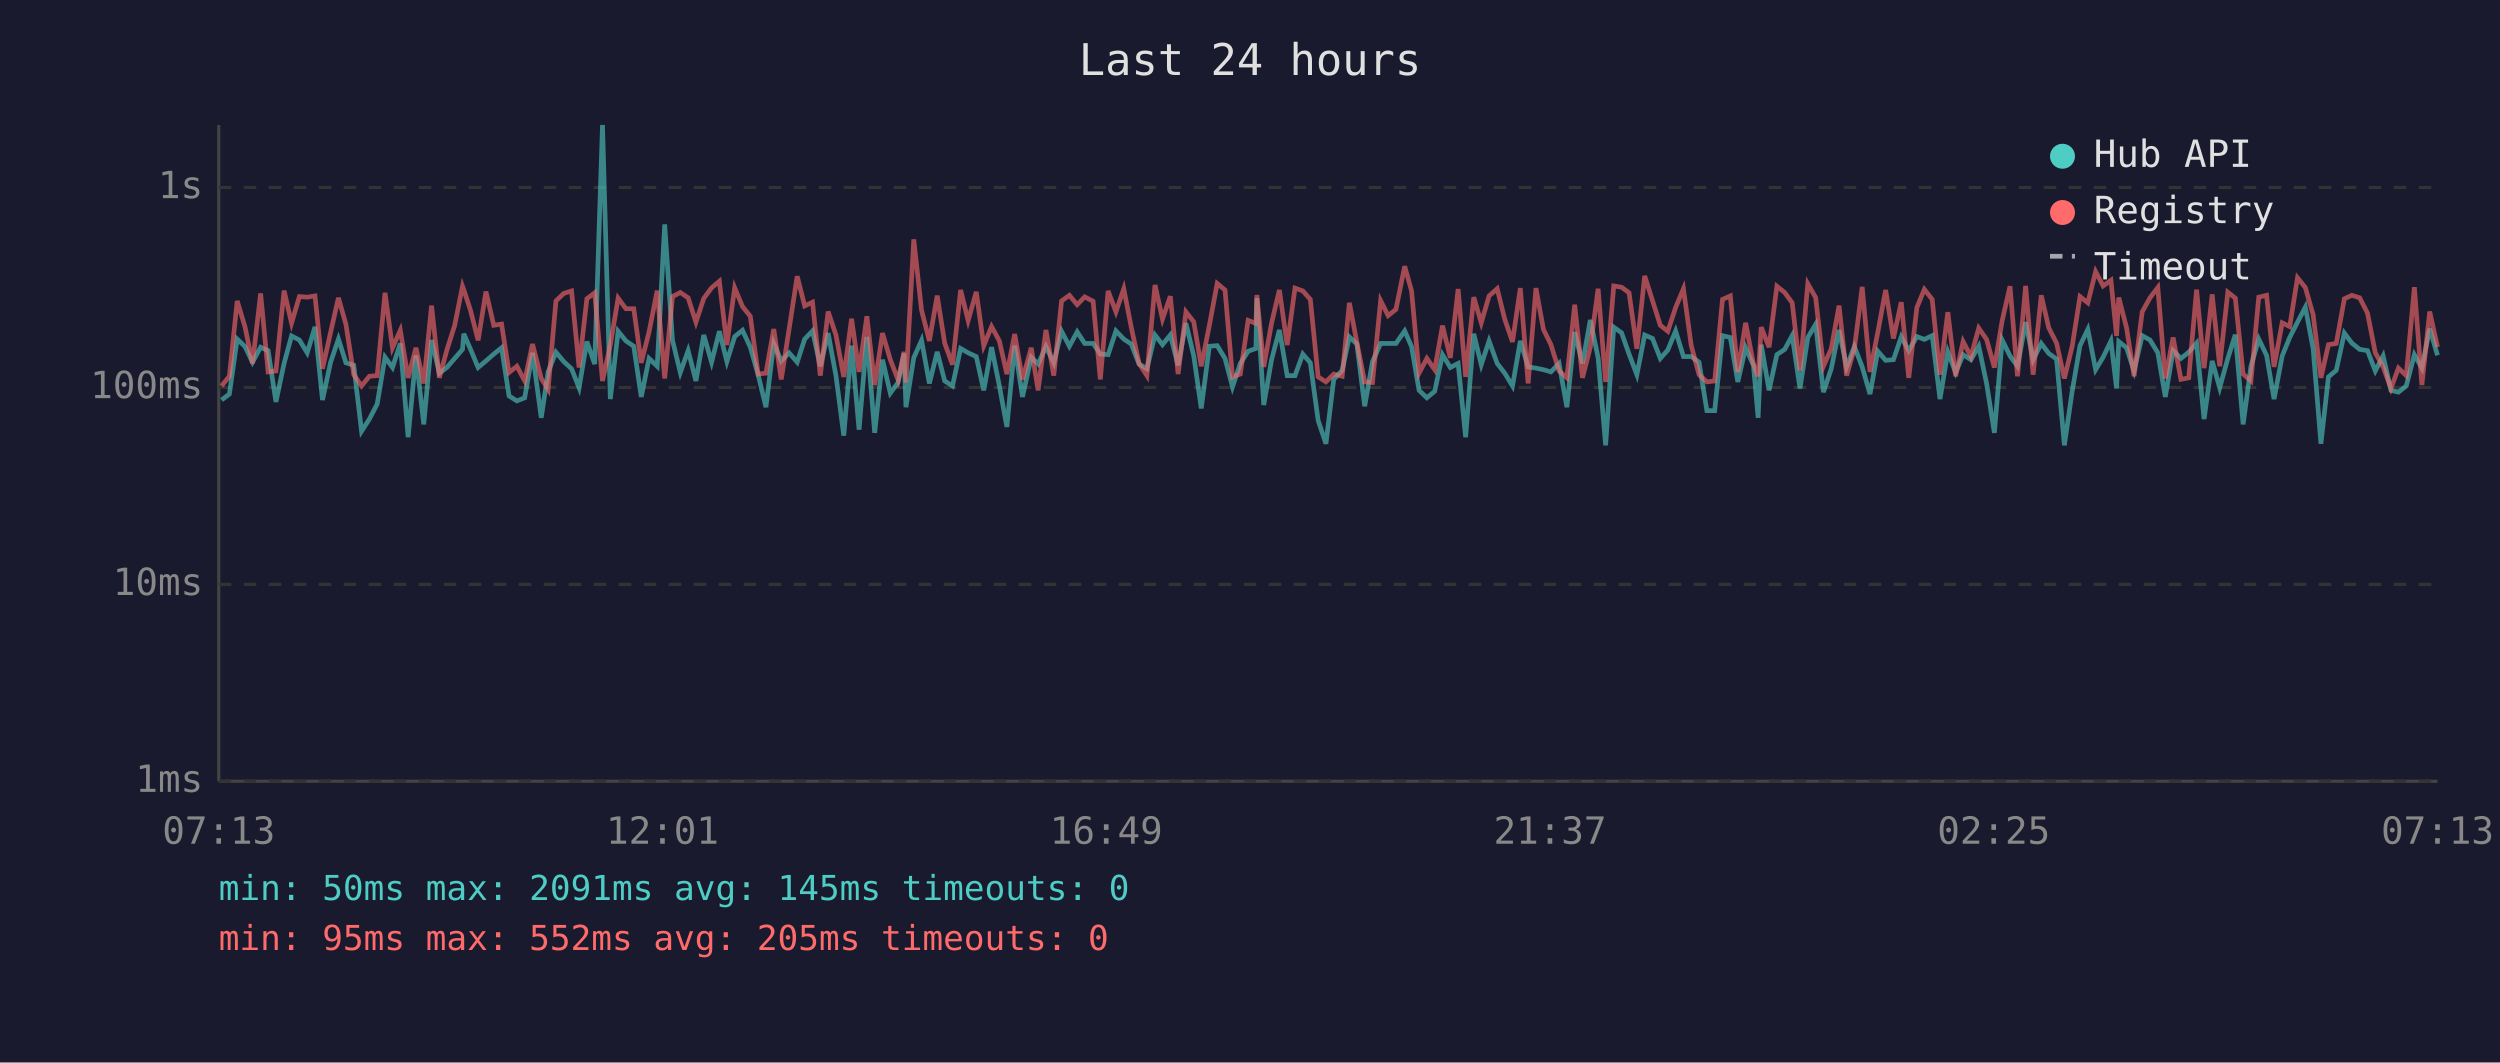
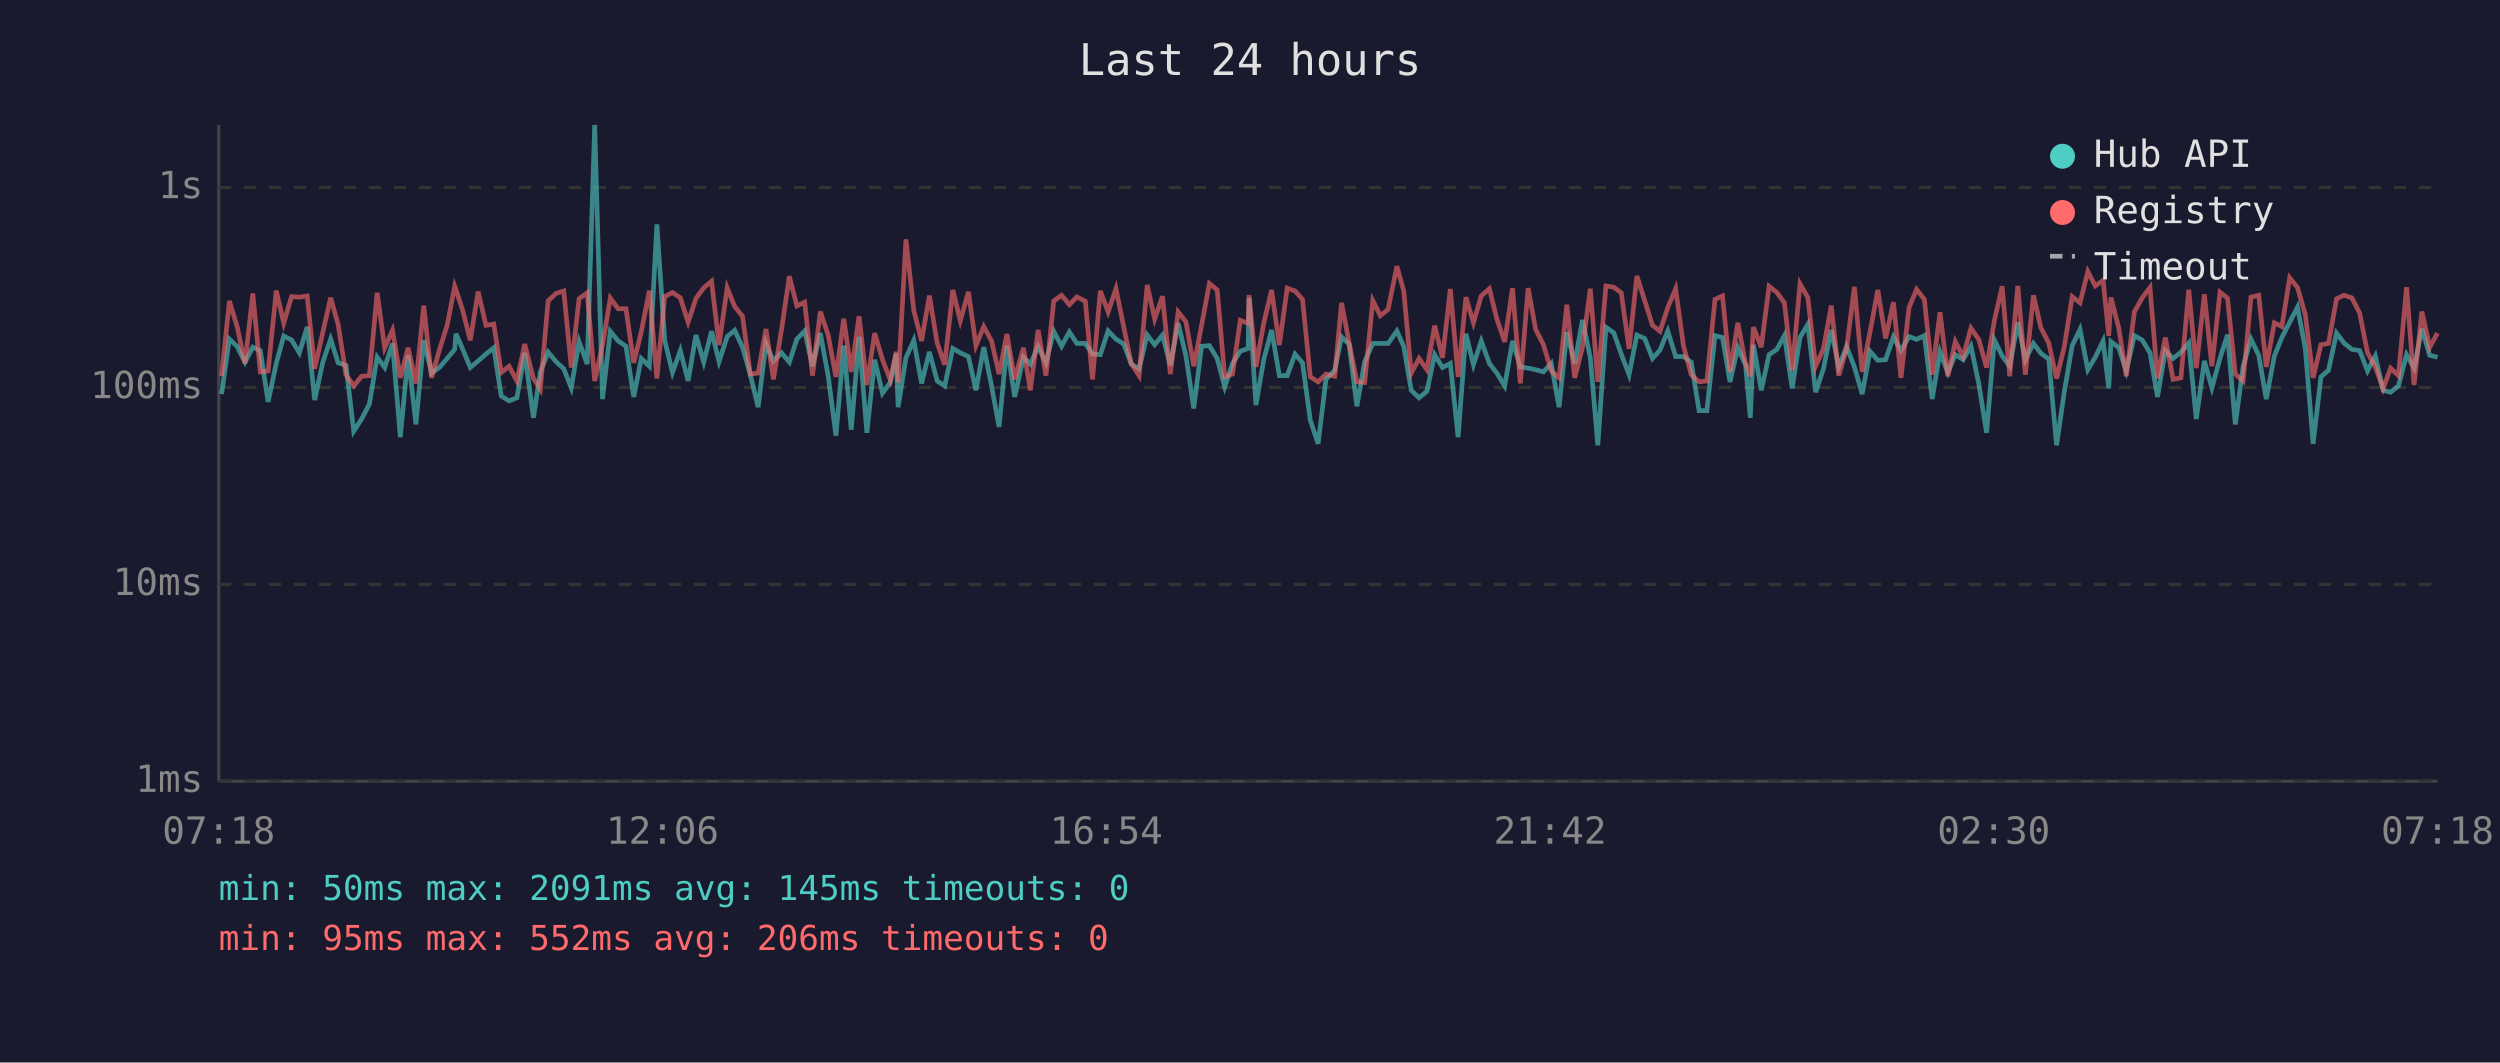
<svg xmlns="http://www.w3.org/2000/svg" viewBox="0 0 800 340" font-family="monospace" font-size="12">
  <rect width="800" height="340" fill="#1a1a2e" />
  <text x="400" y="24" fill="#e0e0e0" font-size="14" text-anchor="middle">Last 24 hours</text>
  <line x1="70" y1="40" x2="70" y2="250" stroke="#444" stroke-width="1" />
  <line x1="70" y1="250" x2="780" y2="250" stroke="#444" stroke-width="1" />
  <line x1="70" y1="250" x2="780" y2="250" stroke="#333" stroke-width="1" stroke-dasharray="4" />
  <text x="65" y="250" fill="#888" text-anchor="end" dominant-baseline="middle">1ms</text>
  <line x1="70" y1="187" x2="780" y2="187" stroke="#333" stroke-width="1" stroke-dasharray="4" />
  <text x="65" y="187" fill="#888" text-anchor="end" dominant-baseline="middle">10ms</text>
  <line x1="70" y1="124" x2="780" y2="124" stroke="#333" stroke-width="1" stroke-dasharray="4" />
  <text x="65" y="124" fill="#888" text-anchor="end" dominant-baseline="middle">100ms</text>
  <line x1="70" y1="60" x2="780" y2="60" stroke="#333" stroke-width="1" stroke-dasharray="4" />
  <text x="65" y="60" fill="#888" text-anchor="end" dominant-baseline="middle">1s</text>
-   <text x="70" y="270" fill="#888" text-anchor="middle">07:13</text>
-   <text x="212" y="270" fill="#888" text-anchor="middle">12:01</text>
-   <text x="354" y="270" fill="#888" text-anchor="middle">16:49</text>
-   <text x="496" y="270" fill="#888" text-anchor="middle">21:37</text>
-   <text x="638" y="270" fill="#888" text-anchor="middle">02:25</text>
-   <text x="780" y="270" fill="#888" text-anchor="middle">07:13</text>
-   <polyline points="70.9,128.0 73.4,126.1 75.9,108.5 78.4,110.9 80.8,115.9 83.4,111.1 85.8,112.2 88.3,128.6 90.9,116.3 93.3,107.5 95.8,108.8 98.3,112.9 100.8,104.6 103.2,128.0 105.8,115.9 108.3,108.5 110.7,116.1 113.2,116.9 115.7,138.0 118.2,134.1 120.7,129.3 123.2,114.3 125.6,117.6 128.1,109.9 130.6,139.9 133.1,113.7 135.6,135.8 138.1,108.8 140.6,119.4 143.0,117.6 145.5,114.7 148.0,111.8 148.4,106.8 150.5,111.6 153.0,117.6 155.5,115.5 158.0,113.3 160.5,111.3 162.9,126.7 165.4,128.3 167.9,127.3 170.4,112.9 173.2,133.7 175.4,119.0 177.9,112.7 180.4,115.7 182.9,118.0 185.3,124.1 187.8,109.3 190.3,116.5 192.8,40.0 195.3,127.7 197.8,106.0 200.3,109.1 202.8,110.8 205.2,127.0 207.7,114.7 210.3,117.2 212.7,71.8 215.2,108.9 217.7,119.2 220.2,112.2 222.7,121.9 225.2,107.2 227.7,115.9 230.2,106.0 232.6,115.7 235.1,107.7 237.6,105.7 240.1,111.1 242.6,119.9 245.1,130.3 247.6,109.9 250.0,115.5 252.5,112.9 255.1,115.9 257.5,108.5 260.0,105.9 262.5,117.2 265.0,106.6 267.5,120.2 270.0,139.4 272.5,110.6 274.9,137.5 277.4,107.8 279.9,138.5 282.4,115.1 284.9,125.8 287.4,122.4 289.3,113.1 289.9,130.3 292.4,114.5 294.9,108.9 297.4,122.7 299.9,112.6 302.3,121.9 304.8,123.5 307.4,111.5 309.8,112.9 312.4,114.1 314.8,124.9 317.3,111.1 319.8,123.5 322.2,136.6 324.7,110.6 327.2,127.0 330.0,114.3 332.2,116.5 334.7,110.9 337.2,116.1 339.7,106.0 342.2,110.8 344.7,106.2 347.1,109.9 349.8,109.9 352.1,113.3 354.6,113.5 357.1,105.9 359.6,108.5 362.0,110.1 364.5,116.5 367.0,118.0 369.6,107.2 372.0,110.3 374.5,107.2 377.0,116.9 379.5,103.4 382.0,113.9 384.4,130.7 387.0,110.8 389.5,110.6 392.0,114.7 394.4,123.8 396.9,116.3 399.4,112.4 401.9,111.5 402.2,95.4 404.4,129.6 406.9,115.1 409.4,105.6 411.9,120.2 414.4,120.2 416.9,113.3 419.3,116.1 421.8,134.5 424.3,142.0 426.8,121.4 429.5,118.5 431.8,107.8 434.2,110.1 436.7,130.0 439.2,115.7 441.8,109.9 444.2,109.9 446.7,109.9 449.5,105.9 451.7,110.9 454.1,124.9 456.6,127.3 459.1,125.2 461.6,113.5 464.1,117.6 466.6,116.3 469.0,139.9 471.6,106.8 474.0,116.7 476.5,109.1 479.1,116.3 481.5,119.4 484.0,123.5 486.5,109.1 489.0,117.4 491.5,117.8 493.9,118.3 496.3,119.0 498.9,116.3 501.4,130.3 503.9,106.3 506.4,116.3 508.9,102.4 511.4,114.5 513.8,142.5 516.4,104.7 518.9,106.5 521.3,113.3 523.8,119.9 526.3,107.2 528.8,108.3 531.3,114.7 533.7,112.0 536.2,105.9 538.7,114.1 541.2,114.1 543.7,115.9 546.2,131.4 548.7,131.4 551.2,107.4 553.7,108.0 556.1,122.2 558.6,111.3 561.1,116.9 562.6,133.7 563.6,110.3 566.1,124.9 568.6,113.5 571.1,111.8 573.5,107.4 576.0,124.3 578.5,108.0 581.0,103.8 583.5,125.5 586.0,118.0 588.5,105.6 590.9,117.4 593.4,110.9 595.9,117.4 598.4,126.1 600.9,112.4 603.4,115.3 605.9,115.1 608.4,107.8 610.8,112.2 613.4,107.7 615.8,108.6 618.3,107.4 620.8,127.7 623.3,112.6 625.8,119.2 628.2,113.5 630.7,115.1 633.2,110.8 635.7,122.7 638.2,138.5 640.7,108.8 643.2,113.9 645.6,117.2 648.2,103.1 650.6,115.1 653.2,109.9 655.6,113.1 658.1,114.9 660.6,142.5 663.1,125.2 665.6,110.6 668.1,105.4 670.6,118.3 673.0,114.3 675.5,109.1 677.3,124.3 678.0,109.3 680.5,111.3 682.9,118.7 685.5,107.4 688.0,108.8 690.5,112.9 692.9,127.0 695.4,112.2 697.9,114.7 700.4,112.7 702.9,109.8 705.3,134.1 707.9,115.5 710.3,124.1 712.9,114.7 715.3,107.1 717.8,135.8 720.3,117.2 722.8,108.5 725.3,113.7 727.7,127.7 730.3,113.9 732.7,108.0 735.2,103.1 737.7,98.3 740.2,111.6 742.7,142.0 745.1,120.6 747.6,118.5 750.2,106.6 752.6,109.8 755.1,111.8 757.6,112.2 760.1,118.7 762.6,113.9 765.1,124.9 767.5,125.5 770.0,123.5 772.6,113.5 775.0,117.8 777.5,105.2 780.0,113.7" fill="none" stroke="#4ecdc4" stroke-width="1.5" opacity="0.6" />
-   <polyline points="70.9,123.5 73.4,120.4 75.9,96.3 78.4,104.6 80.8,116.3 83.4,93.9 85.8,119.0 88.3,118.7 90.9,93.0 93.3,103.4 95.8,94.9 98.3,95.1 100.8,94.7 103.2,118.0 105.8,106.3 108.3,95.3 110.7,103.8 113.2,119.9 115.7,123.5 118.2,120.4 120.7,120.2 123.2,93.7 125.6,111.3 128.1,105.7 130.6,120.9 133.1,111.3 135.6,122.7 138.1,97.8 140.6,120.9 143.0,112.0 145.5,104.1 148.0,91.6 148.4,92.7 150.5,99.1 153.0,108.9 155.5,93.3 158.0,104.1 160.5,103.7 162.9,119.2 165.4,117.2 167.9,121.9 170.4,110.1 173.2,121.1 175.4,124.6 177.9,96.3 180.4,93.9 182.9,93.1 185.3,117.6 187.8,95.6 190.3,93.7 192.8,121.9 195.3,110.4 197.8,95.4 200.3,98.8 202.8,98.8 205.2,116.1 207.7,106.2 210.3,93.0 212.7,121.1 215.2,94.9 217.7,93.6 220.2,95.3 222.7,103.1 225.2,95.5 227.7,92.1 230.2,90.0 232.6,110.4 235.1,92.1 237.6,98.1 240.1,101.2 242.6,119.7 245.1,119.4 247.6,105.3 250.0,121.4 252.5,105.4 255.1,88.4 257.5,97.9 260.0,96.7 262.5,120.2 265.0,99.7 267.5,107.2 270.0,120.6 272.5,102.0 274.9,119.0 277.4,101.2 279.9,123.2 282.4,106.6 284.9,115.1 287.4,121.6 289.3,112.6 289.9,122.4 292.4,76.6 294.9,99.3 297.4,109.1 299.9,94.6 302.3,109.8 304.8,116.7 307.4,92.8 309.8,102.6 312.4,93.4 314.8,110.6 317.3,104.5 319.8,109.1 322.2,119.7 324.7,106.9 327.2,121.4 330.0,111.3 332.2,124.9 334.7,105.6 337.2,120.2 339.7,96.3 342.2,94.5 344.7,97.5 347.1,95.0 349.8,96.4 352.1,121.4 354.6,93.1 357.1,99.8 359.6,92.4 362.0,104.7 364.5,116.3 367.0,120.2 369.6,91.2 372.0,102.1 374.5,94.8 377.0,119.7 379.5,99.8 382.0,103.0 384.4,117.2 387.0,104.1 389.5,90.7 392.0,92.8 394.4,120.6 396.9,119.7 399.4,102.5 401.9,103.5 402.2,94.4 404.4,117.4 406.9,103.4 409.4,92.8 411.9,110.4 414.4,92.2 416.9,93.1 419.3,95.8 421.8,120.6 424.3,122.2 426.8,119.7 429.5,120.4 431.8,96.9 434.2,109.6 436.7,122.2 439.2,122.4 441.8,96.2 444.2,101.0 446.7,99.0 449.5,85.2 451.7,93.1 454.1,119.4 456.6,114.7 459.1,118.3 461.6,104.2 464.1,114.5 466.6,92.5 469.0,120.6 471.6,95.1 474.0,103.3 476.5,94.7 479.1,92.4 481.5,102.1 484.0,109.4 486.5,92.2 489.0,122.7 491.5,92.2 493.9,105.4 496.3,110.3 498.9,118.7 501.4,120.9 503.9,97.5 506.4,120.9 508.9,111.1 511.4,92.4 513.8,122.2 516.4,91.5 518.9,91.9 521.3,93.7 523.8,111.6 526.3,88.3 528.8,96.2 531.3,104.1 533.7,106.0 536.2,98.4 538.7,92.4 541.2,110.6 543.7,119.9 546.2,122.2 548.7,121.9 551.2,95.8 553.7,94.7 556.1,119.0 558.6,103.3 561.1,116.5 562.6,120.4 563.6,104.7 566.1,111.1 568.6,91.6 571.1,93.6 573.5,96.9 576.0,118.5 578.5,90.8 581.0,95.2 583.5,117.2 586.0,111.6 588.5,97.8 590.9,120.2 593.4,111.6 595.9,91.8 598.4,119.0 600.9,106.3 603.4,92.8 605.9,108.3 608.4,96.7 610.8,120.9 613.4,98.4 615.8,92.6 618.3,95.8 620.8,119.9 623.3,99.9 625.8,120.4 628.2,109.3 630.7,114.1 633.2,105.0 635.7,108.6 638.2,117.6 640.7,102.6 643.2,91.6 645.6,120.4 648.2,91.5 650.6,119.9 653.2,94.5 655.6,104.9 658.1,109.8 660.6,121.1 663.1,110.8 665.6,94.9 668.1,96.9 670.6,86.9 673.0,91.5 675.5,89.7 677.3,107.5 678.0,95.2 680.5,104.9 682.9,120.4 685.5,99.8 688.0,95.3 690.5,92.0 692.9,121.1 695.4,108.0 697.9,121.4 700.4,120.9 702.9,92.7 705.3,117.8 707.9,94.2 710.3,117.2 712.9,93.5 715.3,95.4 717.8,119.7 720.3,121.9 722.8,95.1 725.3,94.5 727.7,117.4 730.3,103.3 732.7,104.5 735.2,88.9 737.7,92.0 740.2,100.7 742.7,120.9 745.1,110.3 747.6,109.9 750.2,95.6 752.6,94.5 755.1,95.3 757.6,100.2 760.1,112.9 762.6,117.4 765.1,124.3 767.5,117.8 770.0,120.2 772.6,91.9 775.0,123.2 777.5,99.7 780.0,111.1" fill="none" stroke="#ff6b6b" stroke-width="1.5" opacity="0.6" />
+   <text x="70" y="270" fill="#888" text-anchor="middle">07:18</text>
+   <text x="212" y="270" fill="#888" text-anchor="middle">12:06</text>
+   <text x="354" y="270" fill="#888" text-anchor="middle">16:54</text>
+   <text x="496" y="270" fill="#888" text-anchor="middle">21:42</text>
+   <text x="638" y="270" fill="#888" text-anchor="middle">02:30</text>
+   <text x="780" y="270" fill="#888" text-anchor="middle">07:18</text>
+   <polyline points="70.9,126.1 73.4,108.5 75.9,110.9 78.4,115.9 80.9,111.1 83.3,112.2 85.8,128.6 88.4,116.3 90.8,107.5 93.3,108.8 95.8,112.9 98.3,104.6 100.7,128.0 103.3,115.9 105.8,108.5 108.2,116.1 110.7,116.9 113.2,138.0 115.7,134.1 118.2,129.3 120.7,114.3 123.1,117.6 125.6,109.9 128.1,139.9 130.6,113.7 133.1,135.8 135.6,108.8 138.1,119.4 140.6,117.6 143.1,114.7 145.5,111.8 145.9,106.8 148.0,111.6 150.5,117.6 153.0,115.5 155.5,113.3 158.0,111.3 160.4,126.7 162.9,128.3 165.4,127.3 167.9,112.9 170.7,133.7 172.9,119.0 175.4,112.7 177.9,115.7 180.4,118.0 182.8,124.1 185.3,109.3 187.9,116.5 190.3,40.0 192.8,127.7 195.3,106.0 197.8,109.1 200.3,110.8 202.8,127.0 205.2,114.7 207.8,117.2 210.2,71.8 212.7,108.9 215.2,119.2 217.7,112.2 220.2,121.9 222.7,107.2 225.2,115.9 227.7,106.0 230.1,115.7 232.7,107.7 235.1,105.7 237.6,111.1 240.1,119.9 242.6,130.3 245.1,109.9 247.5,115.5 250.1,112.9 252.6,115.9 255.0,108.5 257.5,105.9 260.0,117.2 262.5,106.6 265.0,120.2 267.5,139.4 270.0,110.6 272.4,137.5 274.9,107.8 277.4,138.5 279.9,115.1 282.4,125.8 284.9,122.4 286.8,113.1 287.4,130.3 289.9,114.5 292.4,108.9 294.9,122.7 297.4,112.6 299.9,121.9 302.3,123.5 304.9,111.5 307.3,112.9 309.9,114.1 312.3,124.9 314.8,111.1 317.3,123.5 319.7,136.6 322.2,110.6 324.7,127.0 327.5,114.3 329.7,116.5 332.2,110.9 334.7,116.1 337.2,106.0 339.7,110.8 342.2,106.2 344.6,109.9 347.3,109.9 349.6,113.3 352.1,113.5 354.6,105.9 357.1,108.5 359.6,110.1 362.0,116.5 364.5,118.0 367.1,107.2 369.5,110.3 372.0,107.2 374.5,116.9 377.0,103.4 379.5,113.9 382.0,130.7 384.5,110.8 387.0,110.6 389.5,114.7 391.9,123.8 394.4,116.3 396.9,112.4 399.4,111.5 399.7,95.4 401.9,129.6 404.4,115.1 406.9,105.6 409.4,120.2 411.9,120.2 414.4,113.3 416.8,116.1 419.3,134.5 421.8,142.0 424.3,121.4 427.1,118.5 429.3,107.8 431.7,110.1 434.2,130.0 436.7,115.7 439.3,109.9 441.7,109.9 444.2,109.9 447.0,105.9 449.2,110.9 451.6,124.9 454.1,127.3 456.6,125.2 459.1,113.5 461.6,117.6 464.1,116.3 466.6,139.9 469.1,106.8 471.5,116.7 474.0,109.1 476.6,116.3 479.0,119.4 481.5,123.5 484.0,109.1 486.5,117.4 489.0,117.8 491.4,118.3 493.9,119.0 496.4,116.3 498.9,130.3 501.4,106.3 503.9,116.3 506.4,102.4 508.9,114.5 511.3,142.5 513.9,104.7 516.4,106.5 518.8,113.3 521.3,119.9 523.8,107.2 526.3,108.3 528.8,114.7 531.2,112.0 533.7,105.9 536.2,114.1 538.7,114.1 541.2,115.9 543.7,131.4 546.2,131.4 548.8,107.4 551.2,108.0 553.6,122.2 556.1,111.3 558.6,116.9 560.1,133.7 561.1,110.3 563.6,124.9 566.1,113.5 568.6,111.8 571.0,107.4 573.5,124.3 576.0,108.0 578.5,103.8 581.0,125.5 583.5,118.0 586.0,105.6 588.4,117.4 590.9,110.9 593.4,117.4 595.9,126.1 598.4,112.4 600.9,115.3 603.4,115.1 605.9,107.8 608.3,112.2 610.9,107.7 613.3,108.6 615.8,107.4 618.3,127.7 620.8,112.6 623.3,119.2 625.7,113.5 628.2,115.1 630.7,110.8 633.2,122.7 635.7,138.5 638.2,108.8 640.7,113.9 643.1,117.2 645.7,103.1 648.1,115.1 650.7,109.9 653.1,113.1 655.6,114.9 658.1,142.5 660.6,125.2 663.1,110.6 665.6,105.4 668.1,118.3 670.5,114.3 673.0,109.1 674.8,124.3 675.5,109.3 678.0,111.3 680.4,118.7 683.0,107.4 685.5,108.8 688.0,112.9 690.4,127.0 692.9,112.2 695.4,114.7 697.9,112.7 700.4,109.8 702.8,134.1 705.4,115.5 707.8,124.1 710.4,114.7 712.8,107.1 715.3,135.8 717.8,117.2 720.3,108.5 722.8,113.7 725.2,127.7 727.8,113.9 730.2,108.0 732.7,103.1 735.2,98.3 737.7,111.6 740.2,142.0 742.7,120.6 745.1,118.5 747.7,106.6 750.1,109.8 752.6,111.8 755.1,112.2 757.6,118.7 760.1,113.9 762.6,124.9 765.0,125.5 767.5,123.5 770.1,113.5 772.5,117.8 775.0,105.2 777.5,113.7 780.0,114.3" fill="none" stroke="#4ecdc4" stroke-width="1.5" opacity="0.6" />
+   <polyline points="70.9,120.4 73.4,96.3 75.9,104.6 78.4,116.3 80.9,93.9 83.3,119.0 85.8,118.7 88.4,93.0 90.8,103.4 93.3,94.9 95.8,95.1 98.3,94.7 100.7,118.0 103.3,106.3 105.8,95.3 108.2,103.8 110.7,119.9 113.2,123.5 115.7,120.4 118.2,120.2 120.7,93.7 123.1,111.3 125.6,105.7 128.1,120.9 130.6,111.3 133.1,122.7 135.6,97.8 138.1,120.9 140.6,112.0 143.1,104.1 145.5,91.6 145.9,92.7 148.0,99.1 150.5,108.9 153.0,93.3 155.5,104.1 158.0,103.7 160.4,119.2 162.9,117.2 165.4,121.9 167.9,110.1 170.7,121.1 172.9,124.6 175.4,96.3 177.9,93.9 180.4,93.1 182.8,117.6 185.3,95.6 187.9,93.7 190.3,121.9 192.8,110.4 195.3,95.4 197.8,98.8 200.3,98.8 202.8,116.1 205.2,106.2 207.8,93.0 210.2,121.1 212.7,94.9 215.2,93.6 217.7,95.3 220.2,103.1 222.7,95.5 225.2,92.1 227.7,90.0 230.1,110.4 232.7,92.1 235.1,98.1 237.6,101.2 240.1,119.7 242.6,119.4 245.1,105.3 247.5,121.4 250.1,105.4 252.6,88.4 255.0,97.9 257.5,96.7 260.0,120.2 262.5,99.7 265.0,107.2 267.5,120.6 270.0,102.0 272.4,119.0 274.9,101.2 277.4,123.2 279.9,106.6 282.4,115.1 284.9,121.6 286.8,112.6 287.4,122.4 289.9,76.6 292.4,99.3 294.9,109.1 297.4,94.6 299.9,109.8 302.3,116.7 304.9,92.8 307.3,102.6 309.9,93.4 312.3,110.6 314.8,104.5 317.3,109.1 319.7,119.7 322.2,106.9 324.7,121.4 327.5,111.3 329.7,124.9 332.2,105.6 334.7,120.2 337.2,96.3 339.7,94.5 342.2,97.5 344.6,95.0 347.3,96.4 349.6,121.4 352.1,93.1 354.6,99.8 357.1,92.4 359.6,104.7 362.0,116.3 364.5,120.2 367.1,91.2 369.5,102.1 372.0,94.8 374.5,119.7 377.0,99.8 379.5,103.0 382.0,117.2 384.5,104.1 387.0,90.7 389.5,92.8 391.9,120.6 394.4,119.7 396.9,102.5 399.4,103.5 399.7,94.4 401.9,117.4 404.4,103.4 406.9,92.8 409.4,110.4 411.9,92.2 414.4,93.1 416.8,95.8 419.3,120.6 421.8,122.2 424.3,119.7 427.1,120.4 429.3,96.9 431.7,109.6 434.2,122.2 436.7,122.4 439.3,96.2 441.7,101.0 444.2,99.0 447.0,85.2 449.2,93.1 451.6,119.4 454.1,114.7 456.6,118.3 459.1,104.2 461.6,114.5 464.1,92.5 466.6,120.6 469.1,95.1 471.5,103.3 474.0,94.7 476.6,92.4 479.0,102.1 481.5,109.4 484.0,92.2 486.5,122.7 489.0,92.2 491.4,105.4 493.9,110.3 496.4,118.7 498.9,120.9 501.4,97.5 503.9,120.9 506.4,111.1 508.9,92.4 511.3,122.2 513.9,91.5 516.4,91.9 518.8,93.7 521.3,111.6 523.8,88.3 526.3,96.2 528.8,104.1 531.2,106.0 533.7,98.4 536.2,92.4 538.7,110.6 541.2,119.9 543.7,122.2 546.2,121.9 548.8,95.8 551.2,94.7 553.6,119.0 556.1,103.3 558.6,116.5 560.1,120.4 561.1,104.7 563.6,111.1 566.1,91.6 568.6,93.6 571.0,96.9 573.5,118.5 576.0,90.8 578.5,95.2 581.0,117.2 583.5,111.6 586.0,97.8 588.4,120.2 590.9,111.6 593.4,91.8 595.9,119.0 598.4,106.3 600.9,92.8 603.4,108.3 605.9,96.7 608.3,120.9 610.9,98.4 613.3,92.6 615.8,95.8 618.3,119.9 620.8,99.9 623.3,120.4 625.7,109.3 628.2,114.1 630.7,105.0 633.2,108.6 635.7,117.6 638.2,102.6 640.7,91.6 643.1,120.4 645.7,91.5 648.1,119.9 650.7,94.5 653.1,104.9 655.6,109.8 658.1,121.1 660.6,110.8 663.1,94.9 665.6,96.9 668.1,86.9 670.5,91.5 673.0,89.7 674.8,107.5 675.5,95.2 678.0,104.9 680.4,120.4 683.0,99.8 685.5,95.3 688.0,92.0 690.4,121.1 692.9,108.0 695.4,121.4 697.9,120.9 700.4,92.7 702.8,117.8 705.4,94.2 707.8,117.2 710.4,93.5 712.8,95.4 715.3,119.7 717.8,121.9 720.3,95.1 722.8,94.5 725.2,117.4 727.8,103.3 730.2,104.5 732.7,88.9 735.2,92.0 737.7,100.7 740.2,120.9 742.7,110.3 745.1,109.9 747.7,95.6 750.1,94.5 752.6,95.3 755.1,100.2 757.6,112.9 760.1,117.4 762.6,124.3 765.0,117.8 767.5,120.2 770.1,91.9 772.5,123.2 775.0,99.7 777.5,111.1 780.0,106.6" fill="none" stroke="#ff6b6b" stroke-width="1.5" opacity="0.6" />
  <circle cx="660" cy="50" r="4" fill="#4ecdc4" />
  <text x="670" y="50" fill="#e0e0e0" dominant-baseline="middle">Hub API</text>
  <circle cx="660" cy="68" r="4" fill="#ff6b6b" />
  <text x="670" y="68" fill="#e0e0e0" dominant-baseline="middle">Registry</text>
  <line x1="656" y1="82" x2="664" y2="82" stroke="#e0e0e0" stroke-width="1.5" stroke-dasharray="4,3" opacity="0.7" />
  <text x="670" y="86" fill="#e0e0e0" dominant-baseline="middle">Timeout</text>
  <text x="70" y="288" fill="#4ecdc4" font-size="11">min: 50ms  max: 2091ms  avg: 145ms  timeouts: 0</text>
-   <text x="70" y="304" fill="#ff6b6b" font-size="11">min: 95ms  max: 552ms  avg: 205ms  timeouts: 0</text>
+   <text x="70" y="304" fill="#ff6b6b" font-size="11">min: 95ms  max: 552ms  avg: 206ms  timeouts: 0</text>
</svg>
